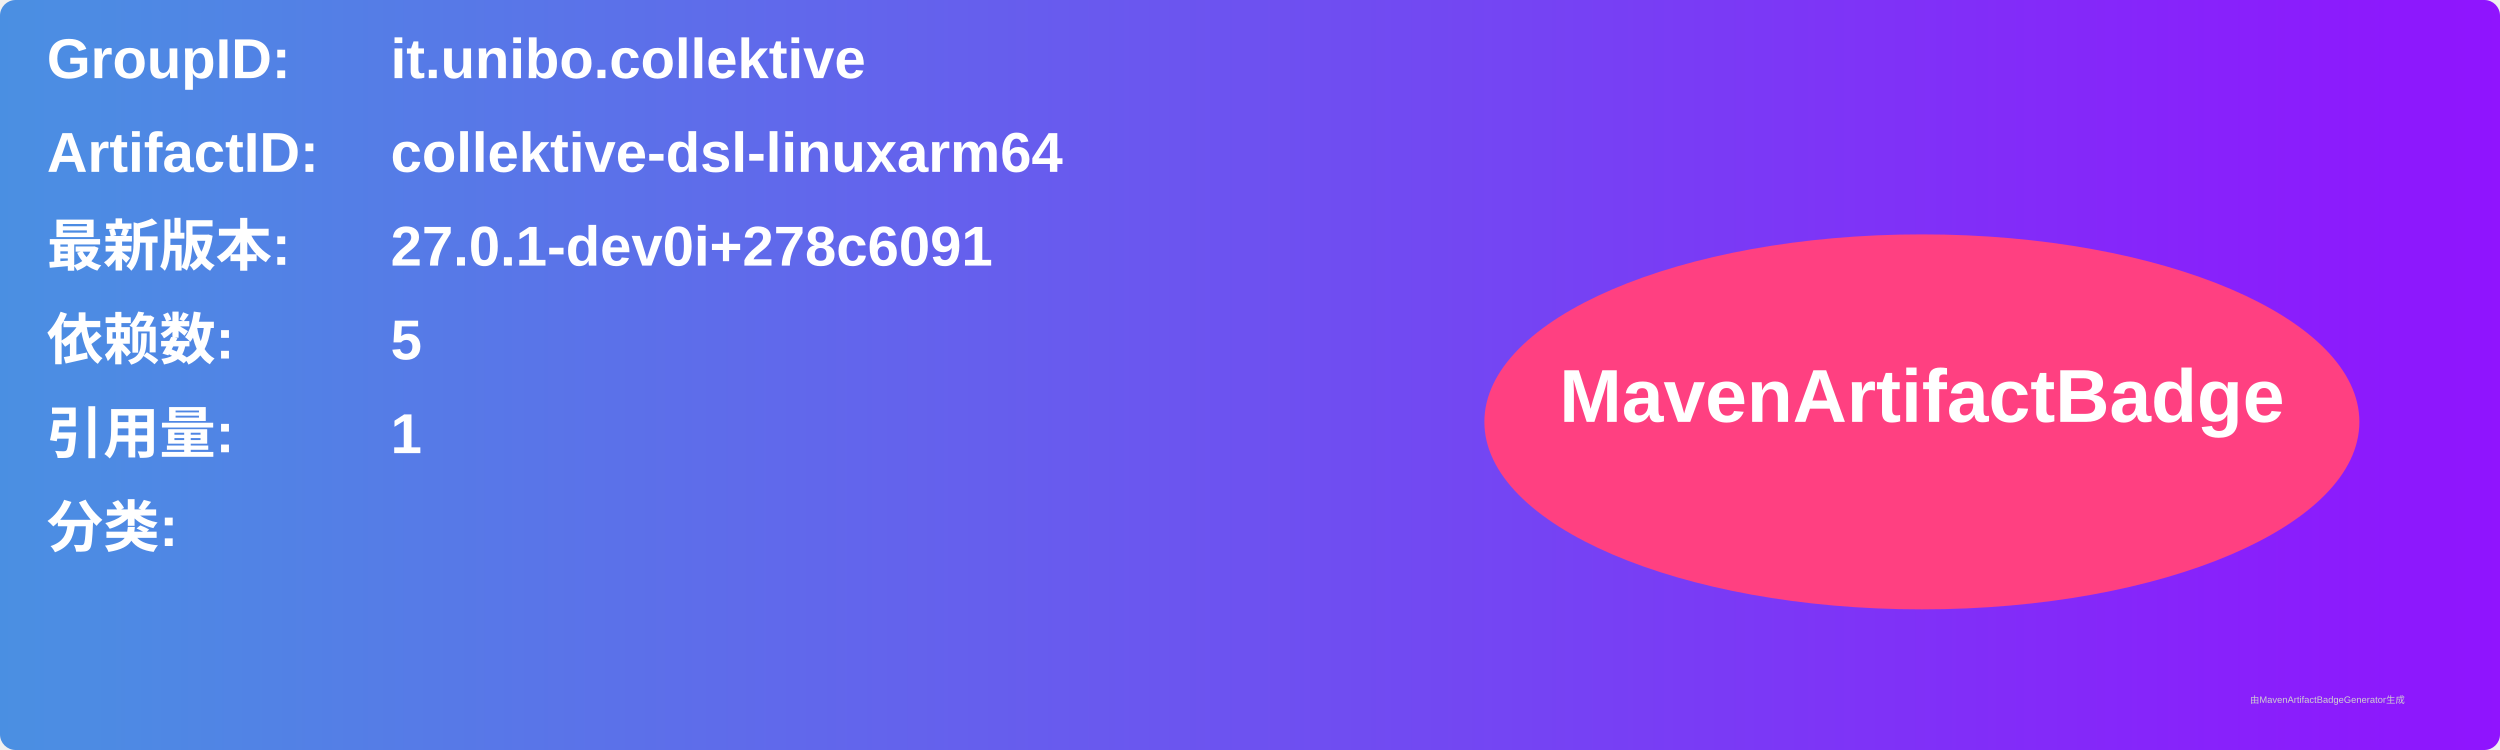
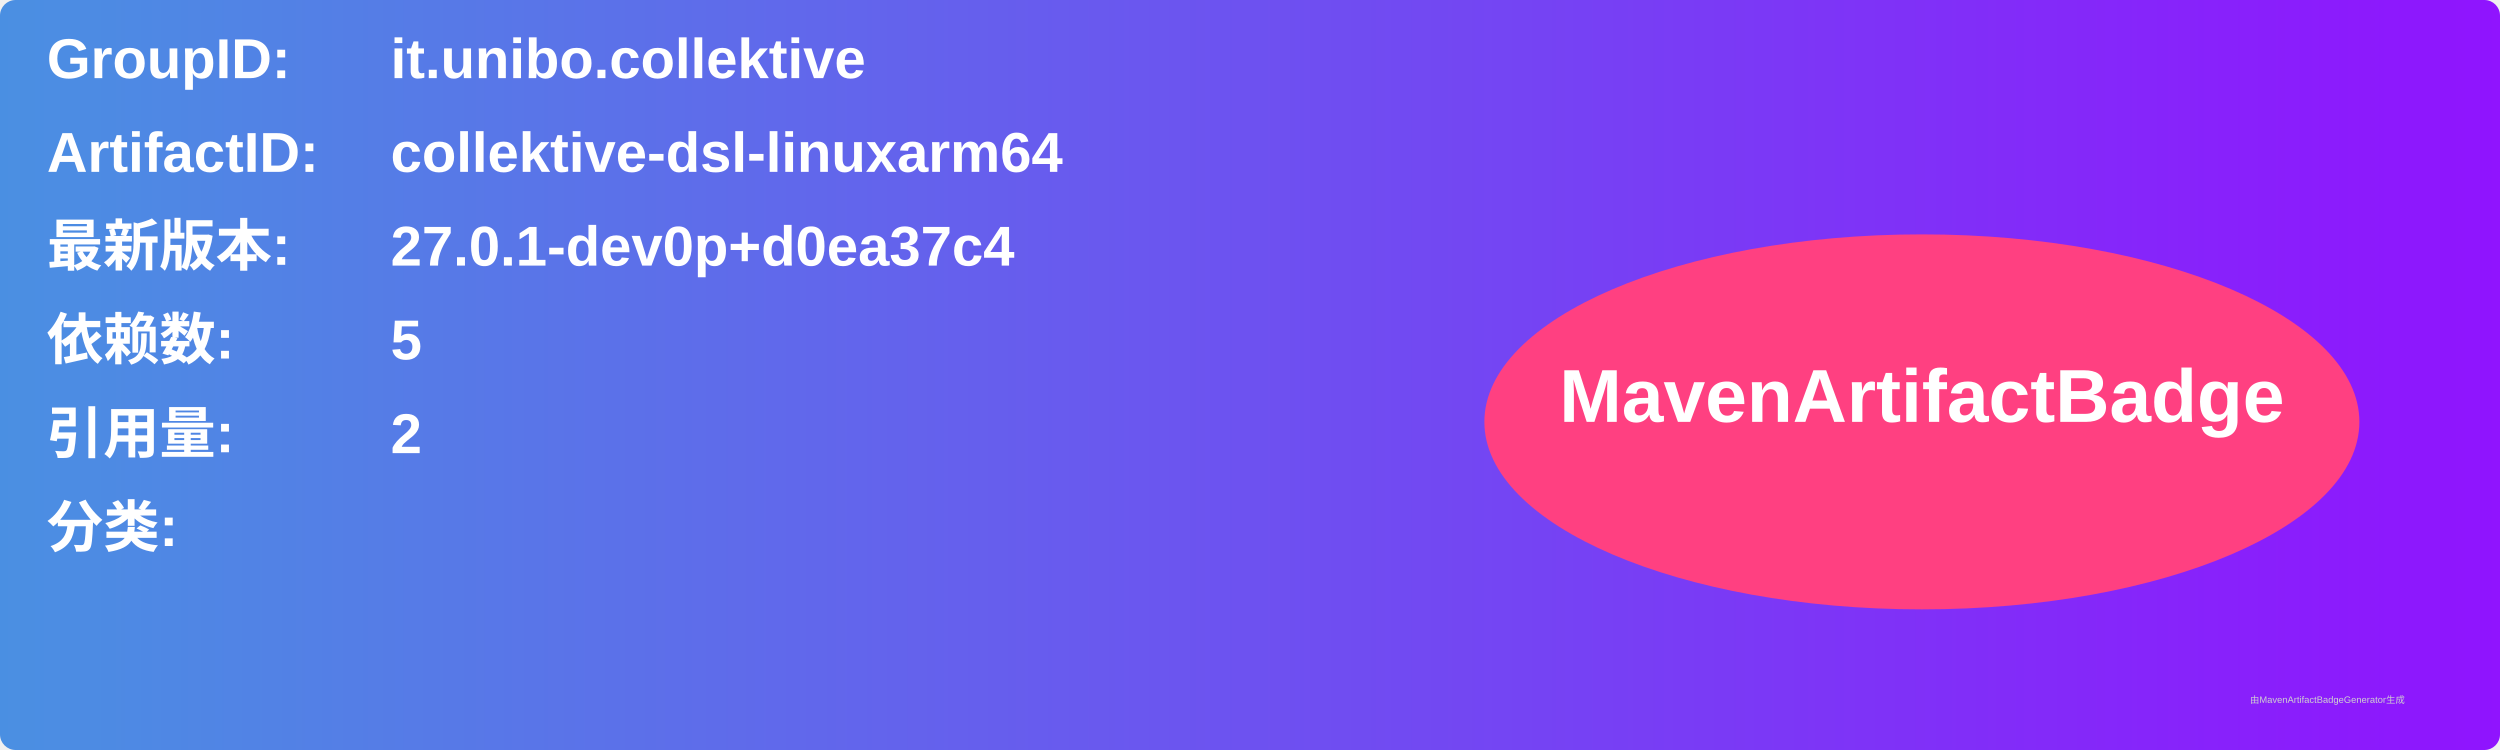
<svg xmlns="http://www.w3.org/2000/svg" width="800" height="240" viewBox="0 0 800 240">
  <linearGradient id="grad" x1="0%" y1="0%" x2="100%" y2="0%">
    <stop offset="0%" stop-color="#4a90e2" />
    <stop offset="100%" stop-color="#9013fe" />
  </linearGradient>
  <rect width="100%" height="100%" rx="5" ry="5" fill="url(#grad)" />
  <g transform="translate(15, 15)">
    <text x="0" y="10" font-family="Arial" font-size="18" fill="white" font-weight="bold" width="260">GroupID:</text>
    <text x="110" y="10" font-family="Arial" font-size="18" fill="white" font-weight="bold" width="460">it.unibo.collektive</text>
    <text x="0" y="40" font-family="Arial" font-size="18" fill="white" font-weight="bold" width="260">ArtifactID:</text>
    <text x="110" y="40" font-family="Arial" font-size="18" fill="white" font-weight="bold" width="460">collektive-dsl-linuxarm64</text>
    <text x="0" y="70" font-family="Arial" font-size="18" fill="white" font-weight="bold">最新版本:</text>
    <text x="110" y="70" font-family="Arial" font-size="18" fill="white" font-weight="bold">
-       <tspan font-weight="bold">27.0.1-dev0i+278c6091</tspan>
+       <tspan font-weight="bold">27.0.1-dev0p+d0ea37c4</tspan>
    </text>
    <text x="0" y="100" font-family="Arial" font-size="18" fill="white" font-weight="bold">依赖数: </text>
    <text x="110" y="100" font-family="Arial" font-size="18" fill="white">
      <tspan font-weight="bold">5</tspan>
    </text>
    <text x="0" y="130" font-family="Arial" font-size="18" fill="white" font-weight="bold">引用量: </text>
    <text x="110" y="130" font-family="Arial" font-size="18" fill="white">
-       <tspan font-weight="bold">1</tspan>
+       <tspan font-weight="bold">2</tspan>
    </text>
    <text x="0" y="160" font-family="Arial" font-size="18" fill="white" font-weight="bold">分类:</text>
    <text x="10" y="190" font-family="Arial" font-size="10" fill="white">
      <tspan font-weight="bold" />
    </text>
    <ellipse cx="600" cy="120" rx="140" ry="60" fill="#ff4081" />
    <text x="600" y="120" text-anchor="middle" font-family="Arial" font-size="24" fill="white" font-weight="bold">MavenArtifactBadge</text>
  </g>
  <text x="720" y="225" font-family="Arial" font-size="3" fill="#d0d0d0">由MavenArtifactBadgeGenerator生成</text>
</svg>
